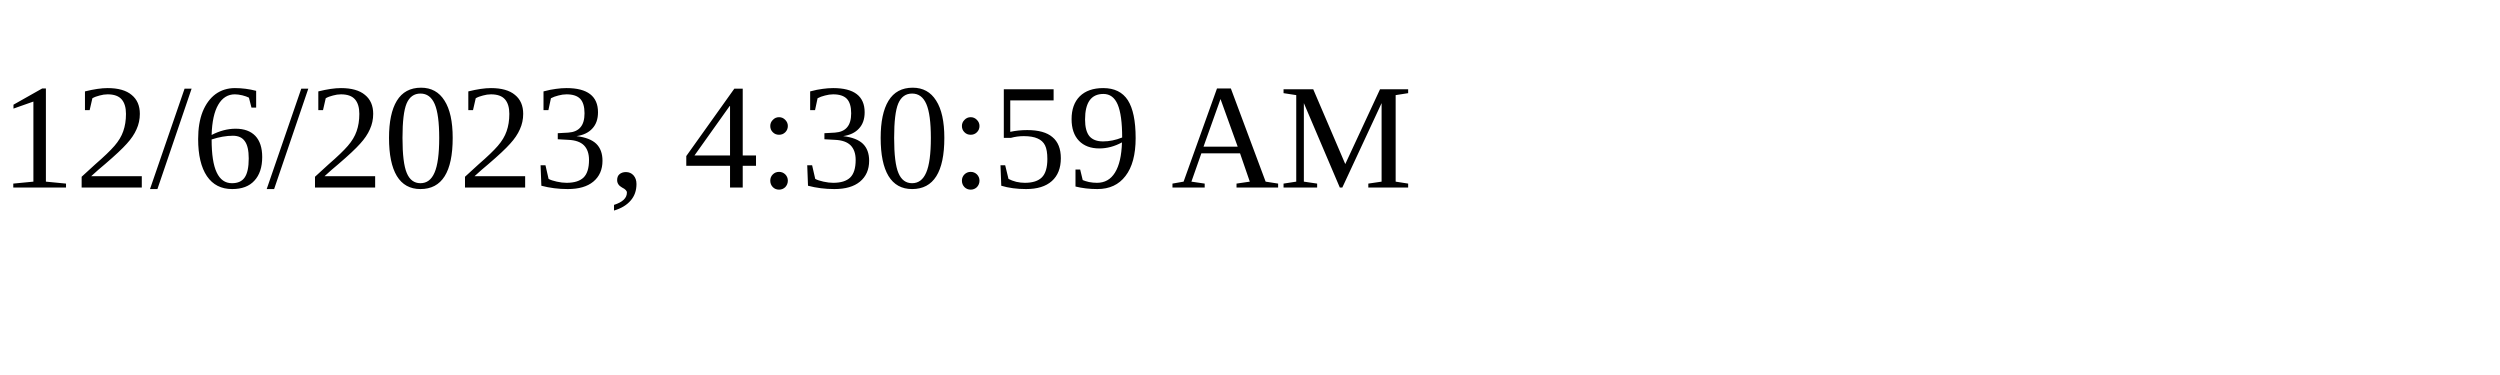
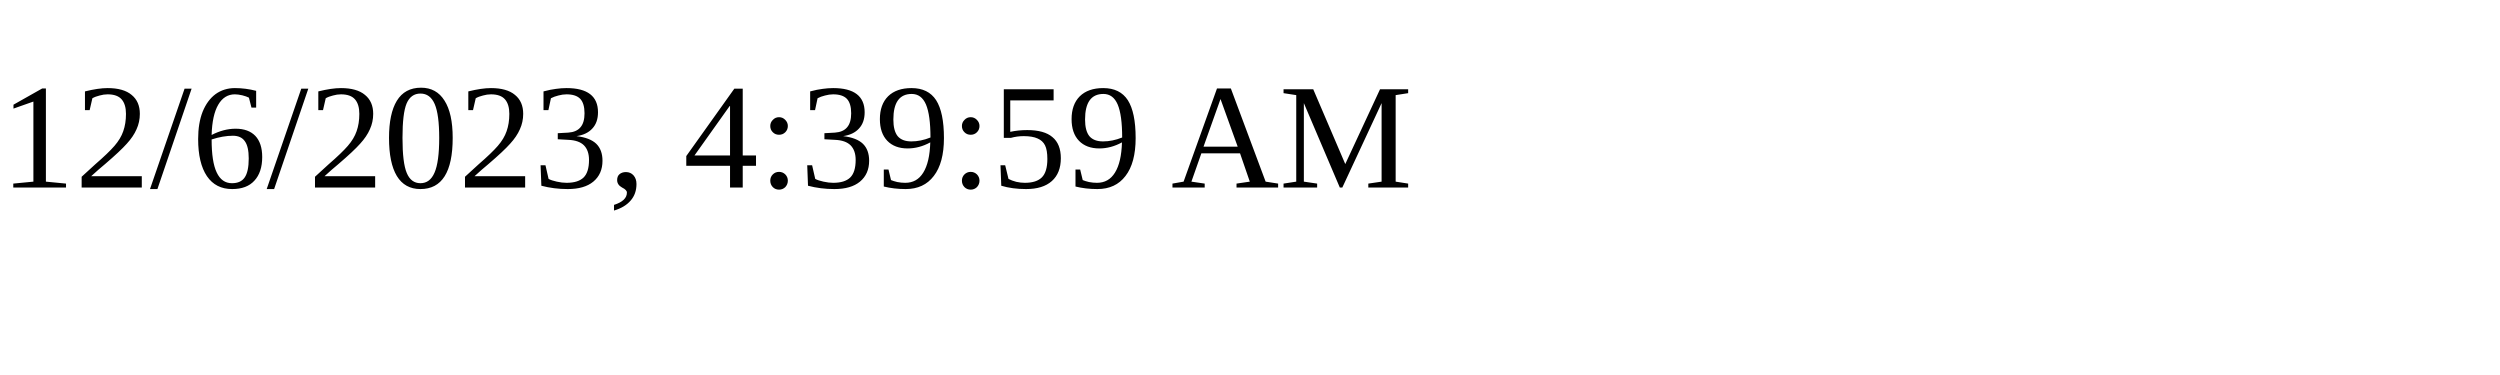
<svg xmlns="http://www.w3.org/2000/svg" height="30" width="200">
-   <text x="0" y="15">12/6/2023, 4:30:59 AM</text>
+   <text x="0" y="15">12/6/2023, 4:39:59 AM</text>
</svg>
